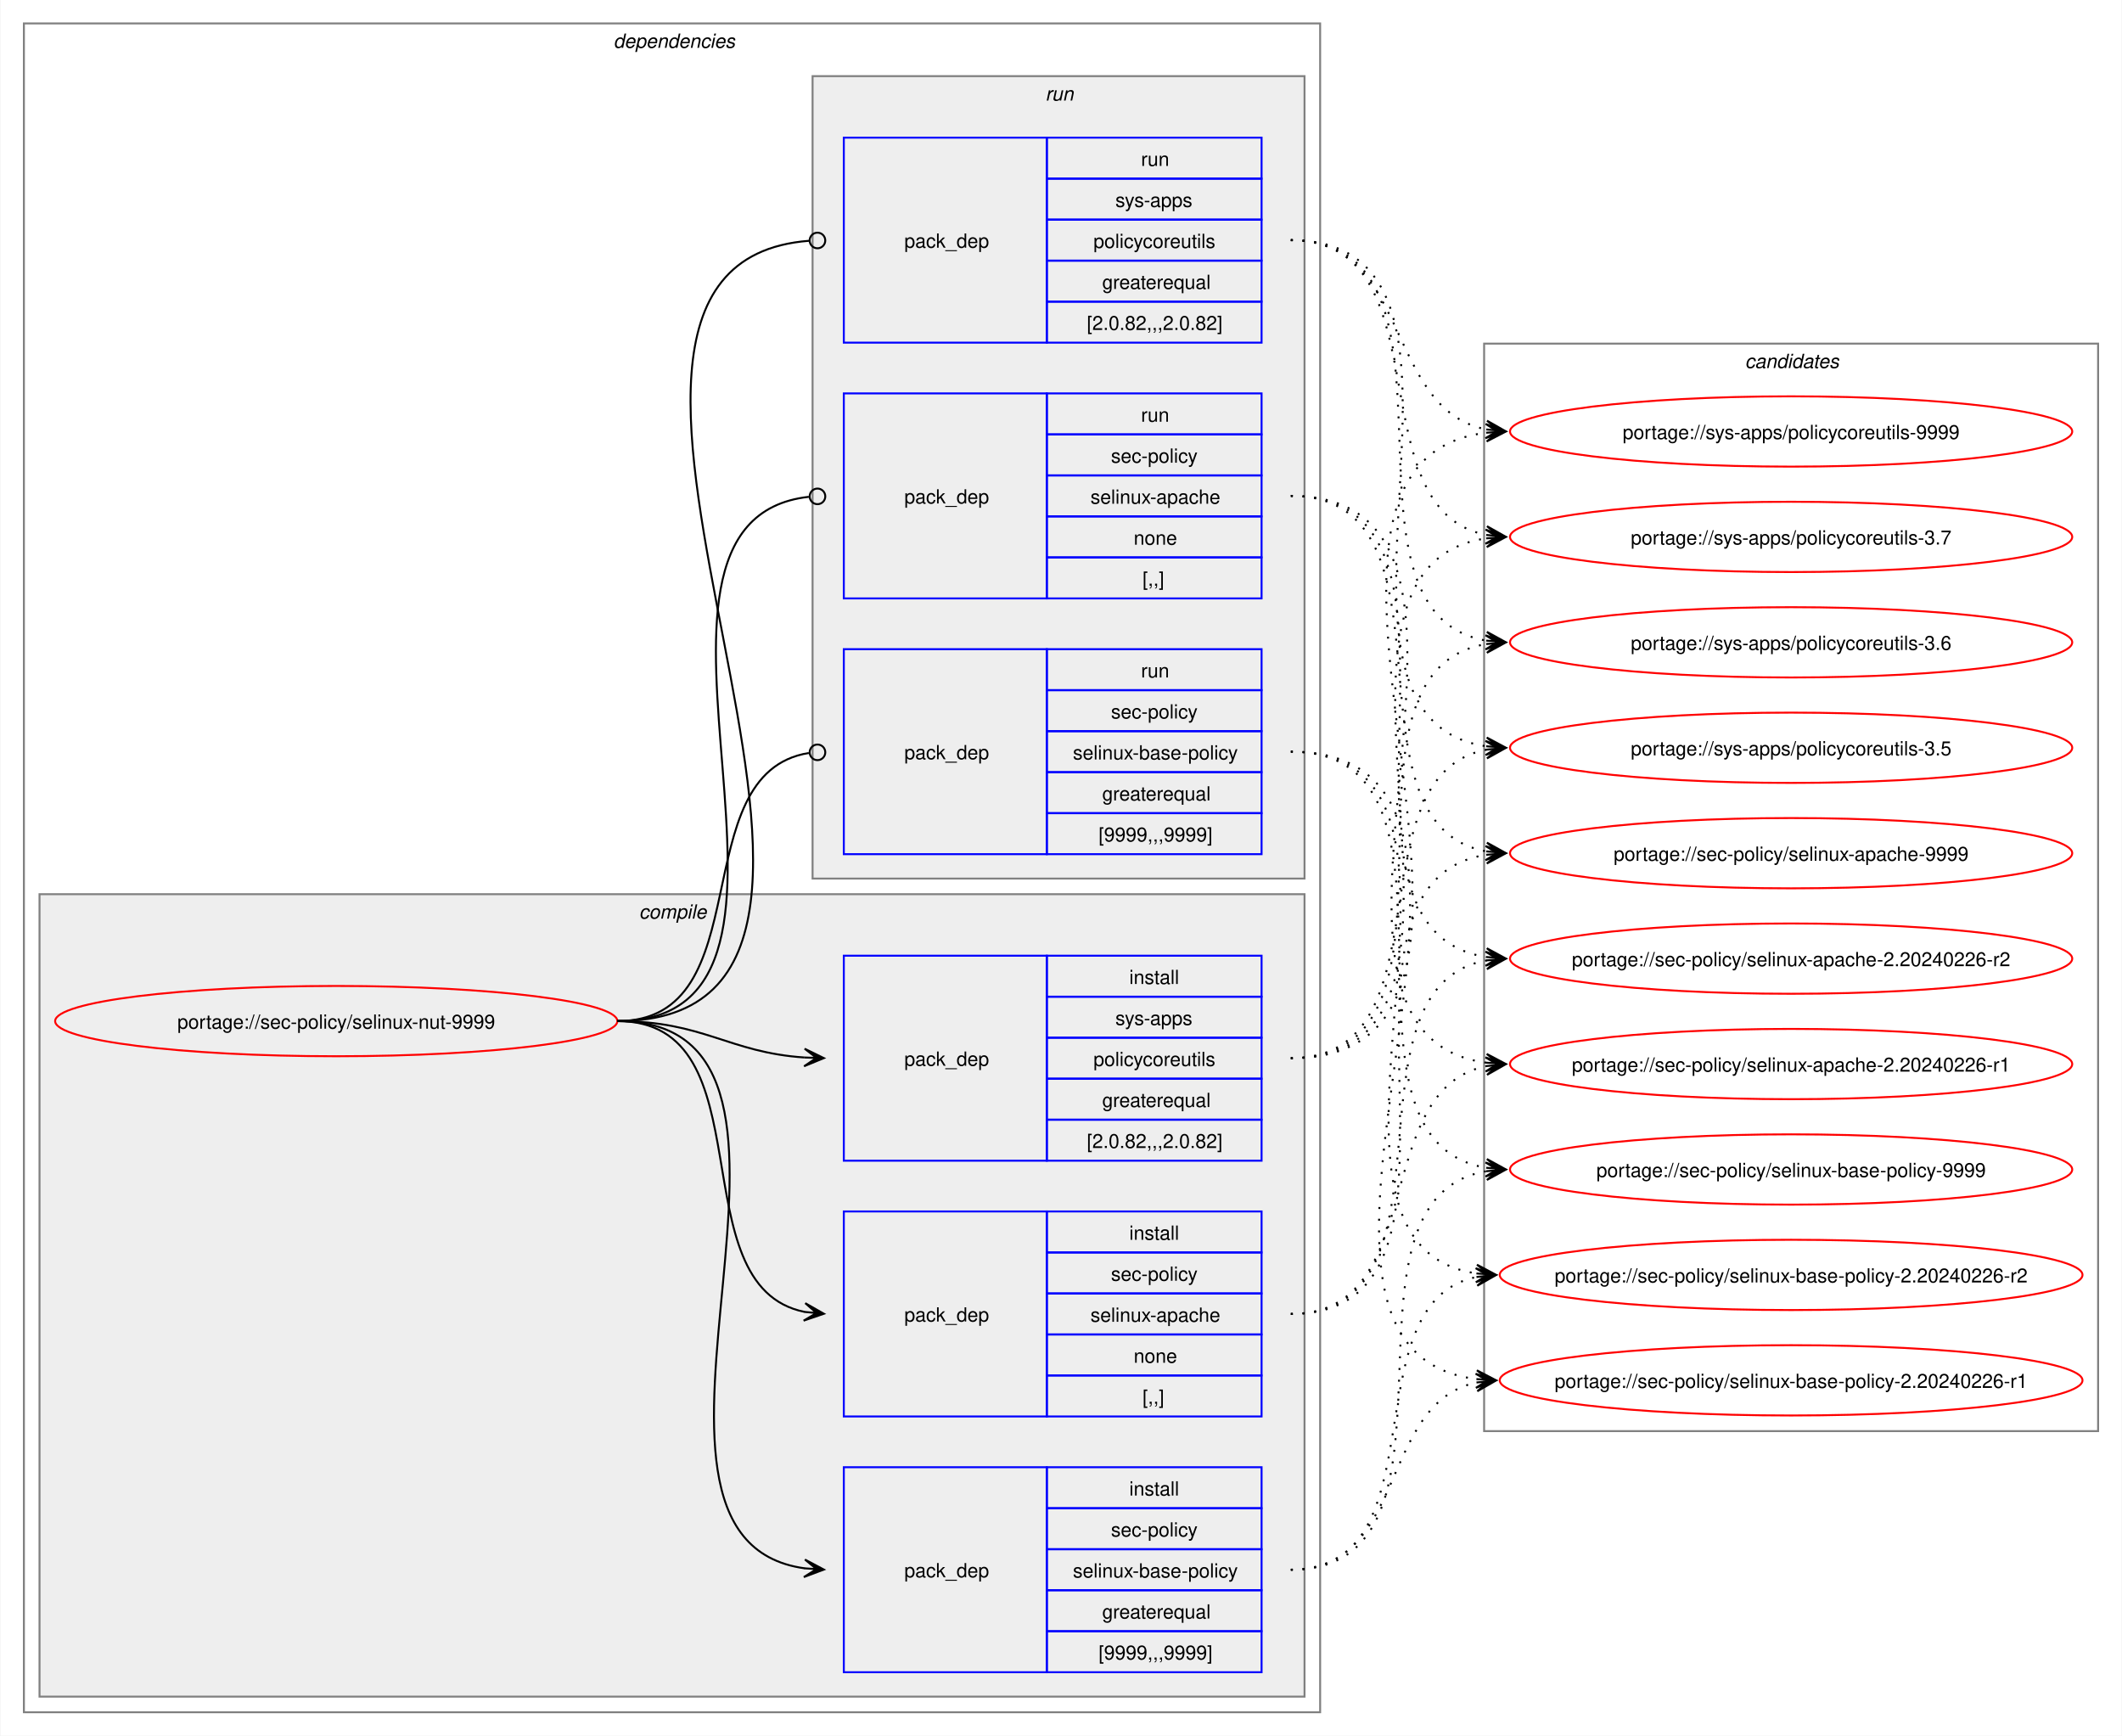
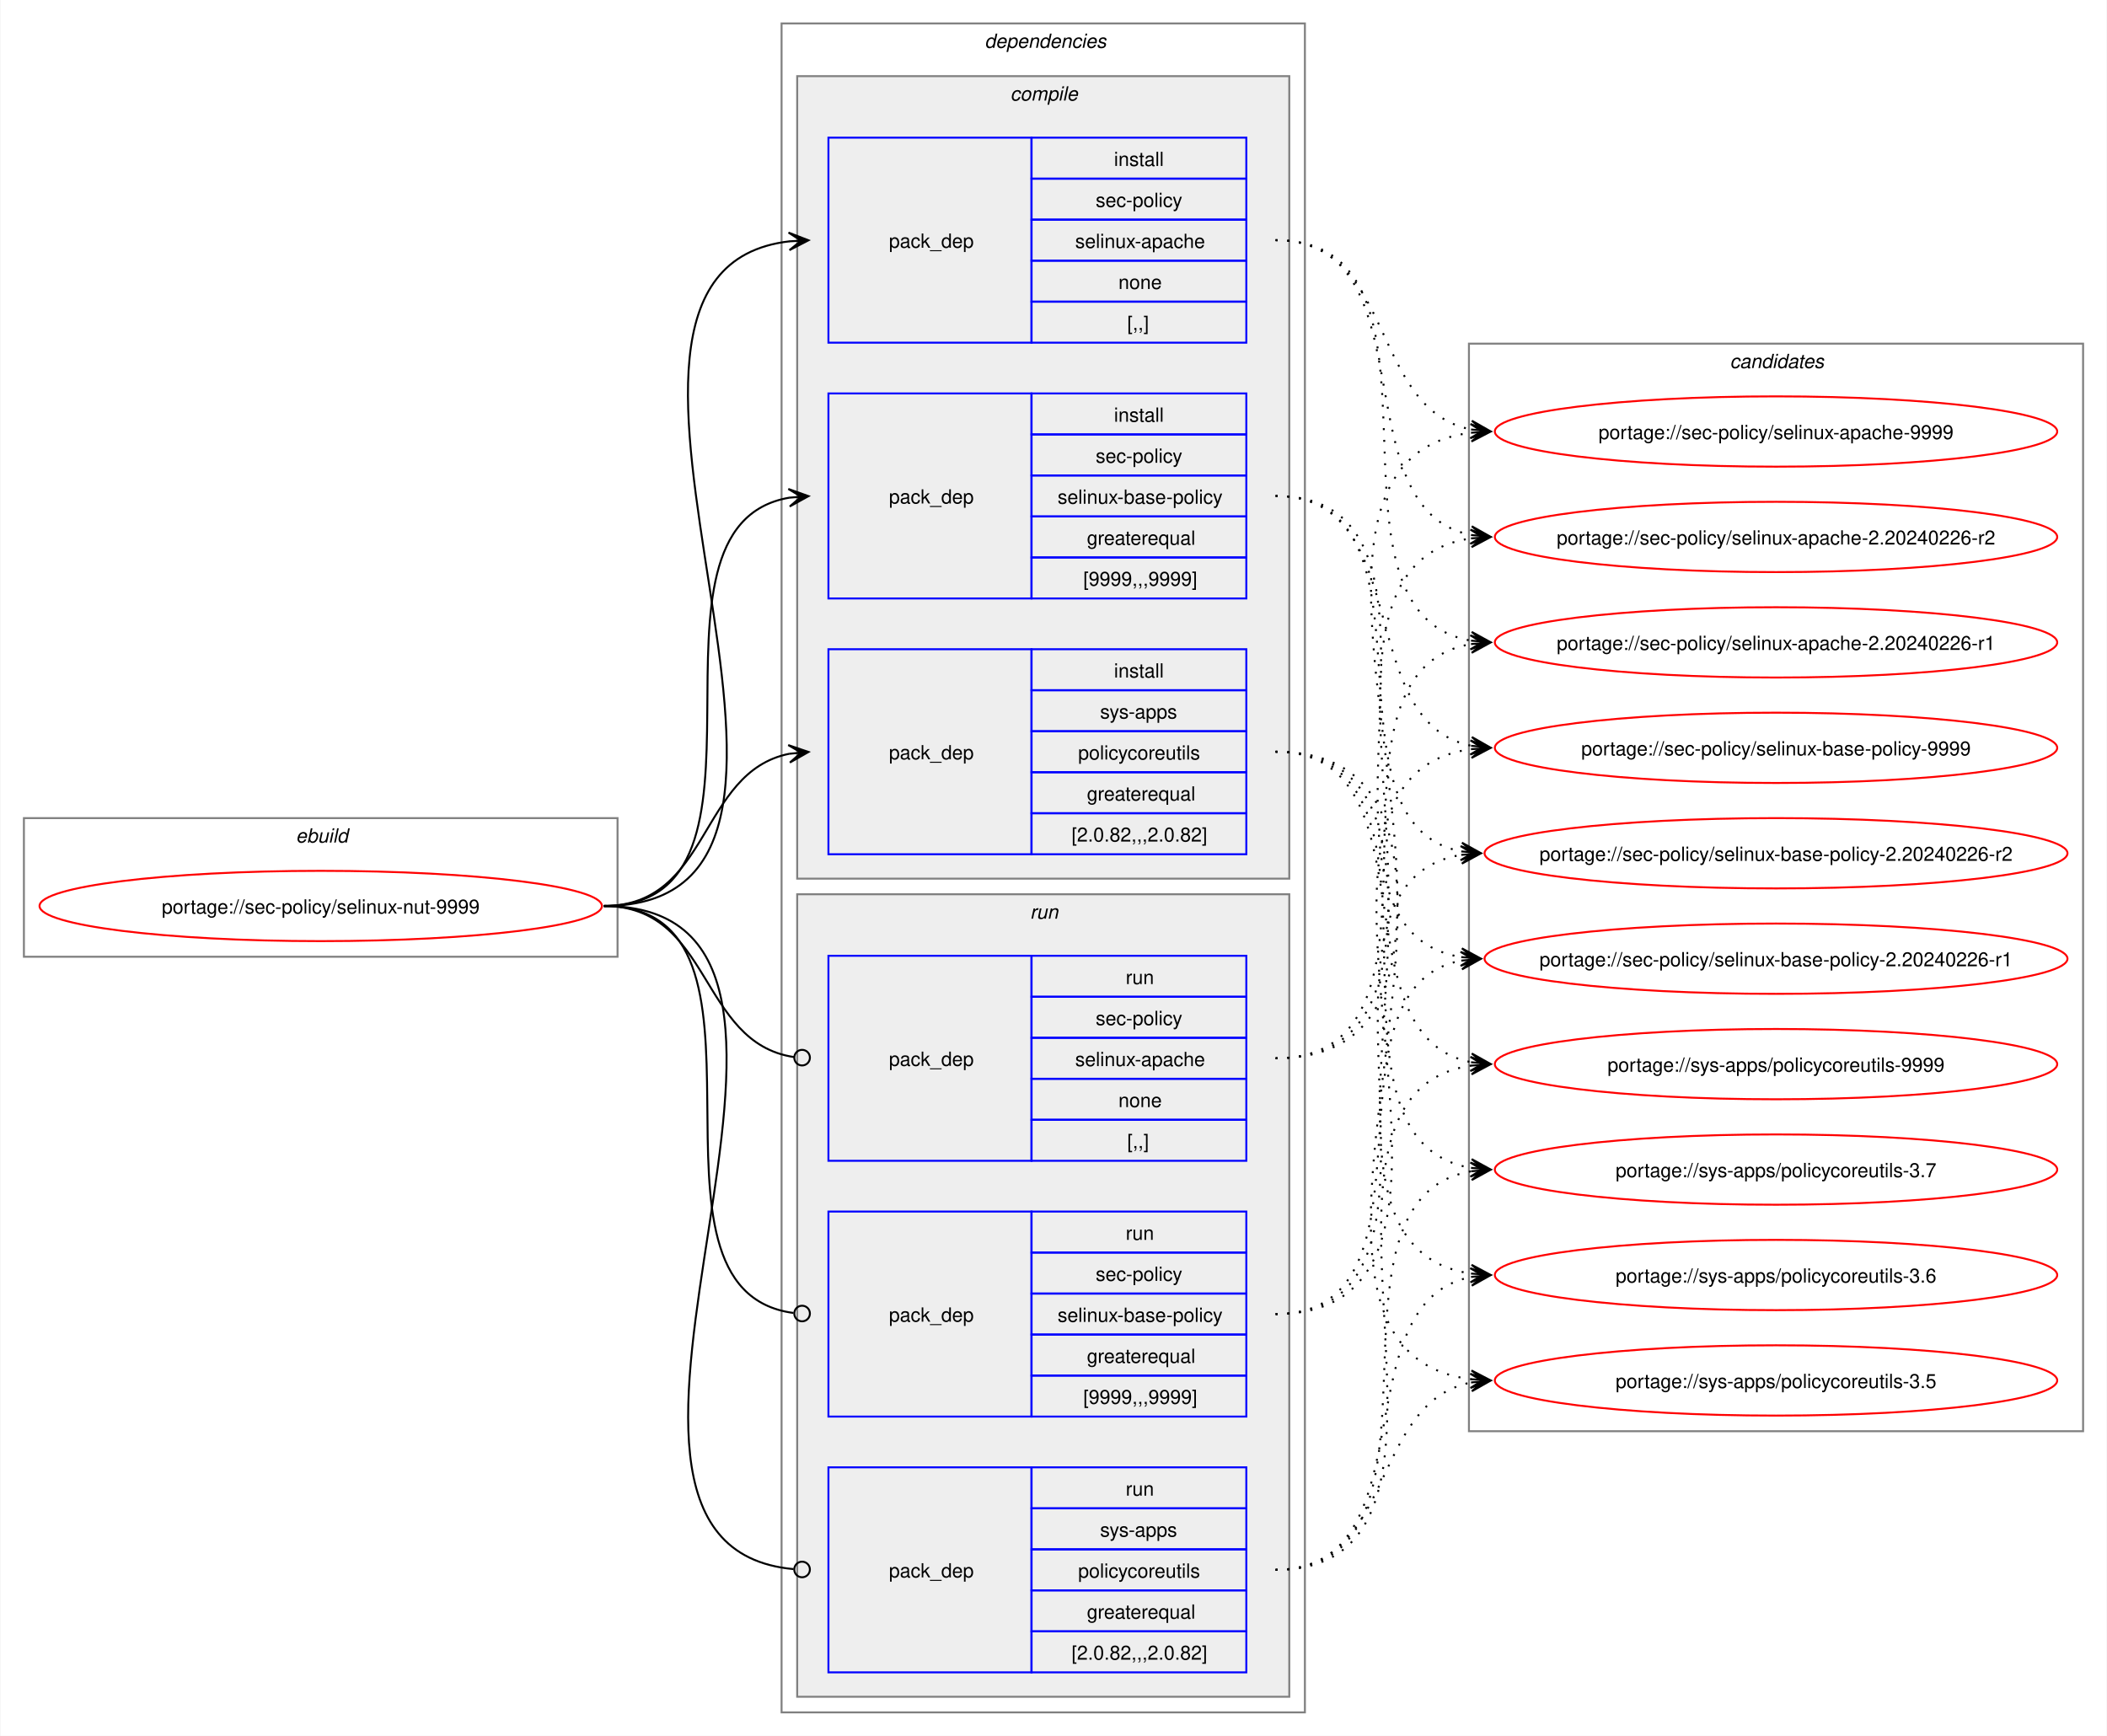
- <svg xmlns="http://www.w3.org/2000/svg" xmlns:xlink="http://www.w3.org/1999/xlink" width="1087pt" height="889pt" viewBox="0.00 0.00 1086.51 889.00">
+ <svg xmlns="http://www.w3.org/2000/svg" xmlns:xlink="http://www.w3.org/1999/xlink" width="1079pt" height="889pt" viewBox="0.00 0.00 1078.51 889.00">
  <g id="graph0" class="graph" transform="scale(1 1) rotate(0) translate(4 885)">
-     <polygon fill="white" stroke="none" points="-4,4 -4,-885 1082.51,-885 1082.51,4 -4,4" />
+     <polygon fill="white" stroke="none" points="-4,4 -4,-885 1074.51,-885 1074.51,4 -4,4" />
+     <g id="clust1" class="cluster">
+       <polygon fill="none" stroke="gray" points="8,-395 8,-466 312,-466 312,-395 8,-395" />
+       <text text-anchor="start" x="147.25" y="-453.5" font-family="Helvetica,sans-Serif" font-style="italic" font-size="10.00">ebuild</text>
+     </g>
    <g id="clust2" class="cluster">
-       <polygon fill="none" stroke="gray" points="8,-8 8,-873 672,-873 672,-8 8,-8" />
-       <text text-anchor="start" x="310" y="-860.5" font-family="Helvetica,sans-Serif" font-style="italic" font-size="10.00">dependencies</text>
+       <polygon fill="none" stroke="gray" points="396,-8 396,-873 664,-873 664,-8 396,-8" />
+       <text text-anchor="start" x="500" y="-860.5" font-family="Helvetica,sans-Serif" font-style="italic" font-size="10.00">dependencies</text>
    </g>
    <g id="clust3" class="cluster">
-       <polygon fill="#eeeeee" stroke="gray" points="16,-16 16,-427 664,-427 664,-16 16,-16" />
-       <text text-anchor="start" x="323.12" y="-414.5" font-family="Helvetica,sans-Serif" font-style="italic" font-size="10.00">compile</text>
+       <polygon fill="#eeeeee" stroke="gray" points="404,-435 404,-846 656,-846 656,-435 404,-435" />
+       <text text-anchor="start" x="513.12" y="-833.5" font-family="Helvetica,sans-Serif" font-style="italic" font-size="10.00">compile</text>
    </g>
    <g id="clust8" class="cluster">
-       <polygon fill="#eeeeee" stroke="gray" points="412,-435 412,-846 664,-846 664,-435 412,-435" />
-       <text text-anchor="start" x="531.25" y="-833.5" font-family="Helvetica,sans-Serif" font-style="italic" font-size="10.00">run</text>
+       <polygon fill="#eeeeee" stroke="gray" points="404,-16 404,-427 656,-427 656,-16 404,-16" />
+       <text text-anchor="start" x="523.25" y="-414.5" font-family="Helvetica,sans-Serif" font-style="italic" font-size="10.00">run</text>
    </g>
    <g id="clust12" class="cluster">
-       <polygon fill="none" stroke="gray" points="756,-152 756,-709 1070.51,-709 1070.51,-152 756,-152" />
-       <text text-anchor="start" x="889.63" y="-696.5" font-family="Helvetica,sans-Serif" font-style="italic" font-size="10.00">candidates</text>
+       <polygon fill="none" stroke="gray" points="748,-152 748,-709 1062.51,-709 1062.51,-152 748,-152" />
+       <text text-anchor="start" x="881.63" y="-696.5" font-family="Helvetica,sans-Serif" font-style="italic" font-size="10.00">candidates</text>
    </g>
    <g id="node1" class="node">
      <g id="a_node1">
        <a xlink:href="../sec-policy/selinux-nut-9999.svg" xlink:title="portage://sec-policy/selinux-nut-9999">
-           <ellipse fill="none" stroke="red" cx="168" cy="-362" rx="144" ry="18" />
-           <text text-anchor="middle" x="168" y="-358.12" font-family="Helvetica,sans-Serif" font-size="10.00">portage://sec-policy/selinux-nut-9999</text>
+           <ellipse fill="none" stroke="red" cx="160" cy="-421" rx="144" ry="18" />
+           <text text-anchor="middle" x="160" y="-417.12" font-family="Helvetica,sans-Serif" font-size="10.00">portage://sec-policy/selinux-nut-9999</text>
        </a>
      </g>
    </g>
    <g id="node2" class="node">
-       <polygon fill="none" stroke="blue" points="428,-159.5 428,-264.5 532,-264.5 532,-159.5 428,-159.5" />
-       <text text-anchor="start" x="459" y="-208.12" font-family="Helvetica,sans-Serif" font-size="10.00">pack_dep</text>
-       <polygon fill="none" stroke="blue" points="532,-243.5 532,-264.5 642,-264.5 642,-243.5 532,-243.5" />
-       <text text-anchor="start" x="574.25" y="-250" font-family="Helvetica,sans-Serif" font-size="10.00">install</text>
-       <polygon fill="none" stroke="blue" points="532,-222.5 532,-243.5 642,-243.5 642,-222.5 532,-222.5" />
-       <text text-anchor="start" x="564.87" y="-229" font-family="Helvetica,sans-Serif" font-size="10.00">sec-policy</text>
-       <polygon fill="none" stroke="blue" points="532,-201.5 532,-222.5 642,-222.5 642,-201.5 532,-201.5" />
-       <text text-anchor="start" x="554.37" y="-208" font-family="Helvetica,sans-Serif" font-size="10.00">selinux-apache</text>
-       <polygon fill="none" stroke="blue" points="532,-180.5 532,-201.5 642,-201.5 642,-180.5 532,-180.5" />
-       <text text-anchor="start" x="576.5" y="-187" font-family="Helvetica,sans-Serif" font-size="10.00">none</text>
-       <polygon fill="none" stroke="blue" points="532,-159.5 532,-180.5 642,-180.5 642,-159.5 532,-159.5" />
-       <text text-anchor="start" x="581" y="-166" font-family="Helvetica,sans-Serif" font-size="10.00">[,,]</text>
+       <polygon fill="none" stroke="blue" points="420,-709.5 420,-814.5 524,-814.5 524,-709.5 420,-709.5" />
+       <text text-anchor="start" x="451" y="-758.12" font-family="Helvetica,sans-Serif" font-size="10.00">pack_dep</text>
+       <polygon fill="none" stroke="blue" points="524,-793.5 524,-814.5 634,-814.5 634,-793.5 524,-793.5" />
+       <text text-anchor="start" x="566.25" y="-800" font-family="Helvetica,sans-Serif" font-size="10.00">install</text>
+       <polygon fill="none" stroke="blue" points="524,-772.5 524,-793.5 634,-793.5 634,-772.5 524,-772.5" />
+       <text text-anchor="start" x="556.87" y="-779" font-family="Helvetica,sans-Serif" font-size="10.00">sec-policy</text>
+       <polygon fill="none" stroke="blue" points="524,-751.5 524,-772.5 634,-772.5 634,-751.5 524,-751.5" />
+       <text text-anchor="start" x="546.37" y="-758" font-family="Helvetica,sans-Serif" font-size="10.00">selinux-apache</text>
+       <polygon fill="none" stroke="blue" points="524,-730.5 524,-751.5 634,-751.5 634,-730.5 524,-730.5" />
+       <text text-anchor="start" x="568.5" y="-737" font-family="Helvetica,sans-Serif" font-size="10.00">none</text>
+       <polygon fill="none" stroke="blue" points="524,-709.5 524,-730.5 634,-730.5 634,-709.5 524,-709.5" />
+       <text text-anchor="start" x="573" y="-716" font-family="Helvetica,sans-Serif" font-size="10.00">[,,]</text>
    </g>
    <g id="edge1" class="edge">
-       <path fill="none" stroke="black" d="M312,-362C389.89,-362 342.32,-226.29 407.96,-213.04" />
-       <polygon fill="black" stroke="black" points="417.79,-212.11 408.25,-217.53 414.02,-212.47 407.83,-213.05 407.83,-213.05 407.83,-213.05 414.02,-212.47 407.41,-208.57 417.79,-212.11" />
+       <path fill="none" stroke="black" d="M305,-421C459.83,-421 262.39,-745.55 400.03,-761.4" />
+       <polygon fill="black" stroke="black" points="409.78,-761.93 399.55,-765.88 406.01,-761.73 399.8,-761.39 399.8,-761.39 399.8,-761.39 406.01,-761.73 400.04,-756.89 409.78,-761.93" />
    </g>
    <g id="node3" class="node">
-       <polygon fill="none" stroke="blue" points="428,-28.5 428,-133.5 532,-133.5 532,-28.5 428,-28.5" />
-       <text text-anchor="start" x="459" y="-77.12" font-family="Helvetica,sans-Serif" font-size="10.00">pack_dep</text>
-       <polygon fill="none" stroke="blue" points="532,-112.5 532,-133.5 642,-133.5 642,-112.5 532,-112.5" />
-       <text text-anchor="start" x="574.25" y="-119" font-family="Helvetica,sans-Serif" font-size="10.00">install</text>
-       <polygon fill="none" stroke="blue" points="532,-91.5 532,-112.5 642,-112.5 642,-91.5 532,-91.5" />
-       <text text-anchor="start" x="564.87" y="-98" font-family="Helvetica,sans-Serif" font-size="10.00">sec-policy</text>
-       <polygon fill="none" stroke="blue" points="532,-70.5 532,-91.5 642,-91.5 642,-70.5 532,-70.5" />
-       <text text-anchor="start" x="545.37" y="-77" font-family="Helvetica,sans-Serif" font-size="10.00">selinux-base-policy</text>
-       <polygon fill="none" stroke="blue" points="532,-49.5 532,-70.5 642,-70.5 642,-49.5 532,-49.5" />
-       <text text-anchor="start" x="560.37" y="-56" font-family="Helvetica,sans-Serif" font-size="10.00">greaterequal</text>
-       <polygon fill="none" stroke="blue" points="532,-28.5 532,-49.5 642,-49.5 642,-28.5 532,-28.5" />
-       <text text-anchor="start" x="558.5" y="-35" font-family="Helvetica,sans-Serif" font-size="10.00">[9999,,,9999]</text>
+       <polygon fill="none" stroke="blue" points="420,-578.5 420,-683.5 524,-683.5 524,-578.5 420,-578.5" />
+       <text text-anchor="start" x="451" y="-627.12" font-family="Helvetica,sans-Serif" font-size="10.00">pack_dep</text>
+       <polygon fill="none" stroke="blue" points="524,-662.5 524,-683.5 634,-683.5 634,-662.5 524,-662.5" />
+       <text text-anchor="start" x="566.25" y="-669" font-family="Helvetica,sans-Serif" font-size="10.00">install</text>
+       <polygon fill="none" stroke="blue" points="524,-641.5 524,-662.5 634,-662.5 634,-641.5 524,-641.5" />
+       <text text-anchor="start" x="556.87" y="-648" font-family="Helvetica,sans-Serif" font-size="10.00">sec-policy</text>
+       <polygon fill="none" stroke="blue" points="524,-620.5 524,-641.5 634,-641.5 634,-620.5 524,-620.5" />
+       <text text-anchor="start" x="537.37" y="-627" font-family="Helvetica,sans-Serif" font-size="10.00">selinux-base-policy</text>
+       <polygon fill="none" stroke="blue" points="524,-599.5 524,-620.5 634,-620.5 634,-599.5 524,-599.5" />
+       <text text-anchor="start" x="552.37" y="-606" font-family="Helvetica,sans-Serif" font-size="10.00">greaterequal</text>
+       <polygon fill="none" stroke="blue" points="524,-578.5 524,-599.5 634,-599.5 634,-578.5 524,-578.5" />
+       <text text-anchor="start" x="550.5" y="-585" font-family="Helvetica,sans-Serif" font-size="10.00">[9999,,,9999]</text>
    </g>
    <g id="edge2" class="edge">
-       <path fill="none" stroke="black" d="M312,-362C441.72,-362 294.5,-97.22 408,-81.71" />
-       <polygon fill="black" stroke="black" points="417.78,-81.08 408.09,-86.21 414.01,-81.32 407.8,-81.72 407.8,-81.72 407.8,-81.72 414.01,-81.32 407.52,-77.23 417.78,-81.08" />
+       <path fill="none" stroke="black" d="M305,-421C405.57,-421 314,-615.31 399.94,-630.11" />
+       <polygon fill="black" stroke="black" points="409.79,-630.9 399.46,-634.59 406.02,-630.6 399.82,-630.1 399.82,-630.1 399.82,-630.1 406.02,-630.6 400.18,-625.61 409.79,-630.9" />
    </g>
    <g id="node4" class="node">
-       <polygon fill="none" stroke="blue" points="428,-290.5 428,-395.5 532,-395.5 532,-290.5 428,-290.5" />
-       <text text-anchor="start" x="459" y="-339.12" font-family="Helvetica,sans-Serif" font-size="10.00">pack_dep</text>
-       <polygon fill="none" stroke="blue" points="532,-374.5 532,-395.5 642,-395.5 642,-374.5 532,-374.5" />
-       <text text-anchor="start" x="574.25" y="-381" font-family="Helvetica,sans-Serif" font-size="10.00">install</text>
-       <polygon fill="none" stroke="blue" points="532,-353.5 532,-374.5 642,-374.5 642,-353.5 532,-353.5" />
-       <text text-anchor="start" x="567.12" y="-360" font-family="Helvetica,sans-Serif" font-size="10.00">sys-apps</text>
-       <polygon fill="none" stroke="blue" points="532,-332.5 532,-353.5 642,-353.5 642,-332.5 532,-332.5" />
-       <text text-anchor="start" x="555.87" y="-339" font-family="Helvetica,sans-Serif" font-size="10.00">policycoreutils</text>
-       <polygon fill="none" stroke="blue" points="532,-311.5 532,-332.5 642,-332.5 642,-311.5 532,-311.5" />
-       <text text-anchor="start" x="560.37" y="-318" font-family="Helvetica,sans-Serif" font-size="10.00">greaterequal</text>
-       <polygon fill="none" stroke="blue" points="532,-290.5 532,-311.5 642,-311.5 642,-290.5 532,-290.5" />
-       <text text-anchor="start" x="552.5" y="-297" font-family="Helvetica,sans-Serif" font-size="10.00">[2.0.82,,,2.0.82]</text>
+       <polygon fill="none" stroke="blue" points="420,-447.5 420,-552.5 524,-552.5 524,-447.5 420,-447.5" />
+       <text text-anchor="start" x="451" y="-496.12" font-family="Helvetica,sans-Serif" font-size="10.00">pack_dep</text>
+       <polygon fill="none" stroke="blue" points="524,-531.5 524,-552.5 634,-552.5 634,-531.5 524,-531.5" />
+       <text text-anchor="start" x="566.25" y="-538" font-family="Helvetica,sans-Serif" font-size="10.00">install</text>
+       <polygon fill="none" stroke="blue" points="524,-510.5 524,-531.5 634,-531.5 634,-510.5 524,-510.5" />
+       <text text-anchor="start" x="559.12" y="-517" font-family="Helvetica,sans-Serif" font-size="10.00">sys-apps</text>
+       <polygon fill="none" stroke="blue" points="524,-489.5 524,-510.5 634,-510.5 634,-489.5 524,-489.5" />
+       <text text-anchor="start" x="547.87" y="-496" font-family="Helvetica,sans-Serif" font-size="10.00">policycoreutils</text>
+       <polygon fill="none" stroke="blue" points="524,-468.5 524,-489.5 634,-489.5 634,-468.5 524,-468.5" />
+       <text text-anchor="start" x="552.37" y="-475" font-family="Helvetica,sans-Serif" font-size="10.00">greaterequal</text>
+       <polygon fill="none" stroke="blue" points="524,-447.5 524,-468.5 634,-468.5 634,-447.5 524,-447.5" />
+       <text text-anchor="start" x="544.5" y="-454" font-family="Helvetica,sans-Serif" font-size="10.00">[2.0.82,,,2.0.82]</text>
    </g>
    <g id="edge3" class="edge">
-       <path fill="none" stroke="black" d="M312,-362C356.34,-362 368.74,-345.99 407.84,-343.36" />
-       <polygon fill="black" stroke="black" points="417.78,-343.04 407.93,-347.86 414,-343.16 407.79,-343.36 407.79,-343.36 407.79,-343.36 414,-343.16 407.64,-338.87 417.78,-343.04" />
+       <path fill="none" stroke="black" d="M305,-421C359.74,-421 353.49,-489.57 399.89,-498.94" />
+       <polygon fill="black" stroke="black" points="409.79,-499.88 399.41,-503.42 406.02,-499.53 399.83,-498.94 399.83,-498.94 399.83,-498.94 406.02,-499.53 400.26,-494.46 409.79,-499.88" />
    </g>
    <g id="node5" class="node">
-       <polygon fill="none" stroke="blue" points="428,-578.5 428,-683.5 532,-683.5 532,-578.5 428,-578.5" />
-       <text text-anchor="start" x="459" y="-627.12" font-family="Helvetica,sans-Serif" font-size="10.00">pack_dep</text>
-       <polygon fill="none" stroke="blue" points="532,-662.5 532,-683.5 642,-683.5 642,-662.5 532,-662.5" />
-       <text text-anchor="start" x="580.25" y="-669" font-family="Helvetica,sans-Serif" font-size="10.00">run</text>
-       <polygon fill="none" stroke="blue" points="532,-641.5 532,-662.5 642,-662.5 642,-641.5 532,-641.5" />
-       <text text-anchor="start" x="564.87" y="-648" font-family="Helvetica,sans-Serif" font-size="10.00">sec-policy</text>
-       <polygon fill="none" stroke="blue" points="532,-620.5 532,-641.5 642,-641.5 642,-620.5 532,-620.5" />
-       <text text-anchor="start" x="554.37" y="-627" font-family="Helvetica,sans-Serif" font-size="10.00">selinux-apache</text>
-       <polygon fill="none" stroke="blue" points="532,-599.5 532,-620.5 642,-620.5 642,-599.5 532,-599.5" />
-       <text text-anchor="start" x="576.5" y="-606" font-family="Helvetica,sans-Serif" font-size="10.00">none</text>
-       <polygon fill="none" stroke="blue" points="532,-578.5 532,-599.5 642,-599.5 642,-578.5 532,-578.5" />
-       <text text-anchor="start" x="581" y="-585" font-family="Helvetica,sans-Serif" font-size="10.00">[,,]</text>
+       <polygon fill="none" stroke="blue" points="420,-290.5 420,-395.5 524,-395.5 524,-290.5 420,-290.5" />
+       <text text-anchor="start" x="451" y="-339.12" font-family="Helvetica,sans-Serif" font-size="10.00">pack_dep</text>
+       <polygon fill="none" stroke="blue" points="524,-374.5 524,-395.5 634,-395.5 634,-374.5 524,-374.5" />
+       <text text-anchor="start" x="572.25" y="-381" font-family="Helvetica,sans-Serif" font-size="10.00">run</text>
+       <polygon fill="none" stroke="blue" points="524,-353.5 524,-374.5 634,-374.5 634,-353.5 524,-353.5" />
+       <text text-anchor="start" x="556.87" y="-360" font-family="Helvetica,sans-Serif" font-size="10.00">sec-policy</text>
+       <polygon fill="none" stroke="blue" points="524,-332.5 524,-353.5 634,-353.5 634,-332.5 524,-332.5" />
+       <text text-anchor="start" x="546.37" y="-339" font-family="Helvetica,sans-Serif" font-size="10.00">selinux-apache</text>
+       <polygon fill="none" stroke="blue" points="524,-311.5 524,-332.5 634,-332.5 634,-311.5 524,-311.5" />
+       <text text-anchor="start" x="568.5" y="-318" font-family="Helvetica,sans-Serif" font-size="10.00">none</text>
+       <polygon fill="none" stroke="blue" points="524,-290.5 524,-311.5 634,-311.5 634,-290.5 524,-290.5" />
+       <text text-anchor="start" x="573" y="-297" font-family="Helvetica,sans-Serif" font-size="10.00">[,,]</text>
    </g>
    <g id="edge4" class="edge">
-       <path fill="none" stroke="black" d="M312,-362C437.53,-362 297.51,-618.03 410.07,-630.53" />
-       <ellipse fill="none" stroke="black" cx="414.51" cy="-630.76" rx="4" ry="4" />
+       <path fill="none" stroke="black" d="M305,-421C360.41,-421 353.47,-351.01 402.31,-343.63" />
+       <ellipse fill="none" stroke="black" cx="406.51" cy="-343.32" rx="4" ry="4" />
    </g>
    <g id="node6" class="node">
-       <polygon fill="none" stroke="blue" points="428,-447.5 428,-552.5 532,-552.5 532,-447.5 428,-447.5" />
-       <text text-anchor="start" x="459" y="-496.12" font-family="Helvetica,sans-Serif" font-size="10.00">pack_dep</text>
-       <polygon fill="none" stroke="blue" points="532,-531.5 532,-552.5 642,-552.5 642,-531.5 532,-531.5" />
-       <text text-anchor="start" x="580.25" y="-538" font-family="Helvetica,sans-Serif" font-size="10.00">run</text>
-       <polygon fill="none" stroke="blue" points="532,-510.5 532,-531.5 642,-531.5 642,-510.5 532,-510.5" />
-       <text text-anchor="start" x="564.87" y="-517" font-family="Helvetica,sans-Serif" font-size="10.00">sec-policy</text>
-       <polygon fill="none" stroke="blue" points="532,-489.5 532,-510.5 642,-510.5 642,-489.5 532,-489.5" />
-       <text text-anchor="start" x="545.37" y="-496" font-family="Helvetica,sans-Serif" font-size="10.00">selinux-base-policy</text>
-       <polygon fill="none" stroke="blue" points="532,-468.5 532,-489.5 642,-489.5 642,-468.5 532,-468.5" />
-       <text text-anchor="start" x="560.37" y="-475" font-family="Helvetica,sans-Serif" font-size="10.00">greaterequal</text>
-       <polygon fill="none" stroke="blue" points="532,-447.5 532,-468.5 642,-468.5 642,-447.5 532,-447.5" />
-       <text text-anchor="start" x="558.5" y="-454" font-family="Helvetica,sans-Serif" font-size="10.00">[9999,,,9999]</text>
+       <polygon fill="none" stroke="blue" points="420,-159.5 420,-264.5 524,-264.5 524,-159.5 420,-159.5" />
+       <text text-anchor="start" x="451" y="-208.12" font-family="Helvetica,sans-Serif" font-size="10.00">pack_dep</text>
+       <polygon fill="none" stroke="blue" points="524,-243.5 524,-264.5 634,-264.5 634,-243.5 524,-243.5" />
+       <text text-anchor="start" x="572.25" y="-250" font-family="Helvetica,sans-Serif" font-size="10.00">run</text>
+       <polygon fill="none" stroke="blue" points="524,-222.5 524,-243.5 634,-243.5 634,-222.5 524,-222.5" />
+       <text text-anchor="start" x="556.87" y="-229" font-family="Helvetica,sans-Serif" font-size="10.00">sec-policy</text>
+       <polygon fill="none" stroke="blue" points="524,-201.5 524,-222.5 634,-222.5 634,-201.5 524,-201.5" />
+       <text text-anchor="start" x="537.37" y="-208" font-family="Helvetica,sans-Serif" font-size="10.00">selinux-base-policy</text>
+       <polygon fill="none" stroke="blue" points="524,-180.5 524,-201.5 634,-201.5 634,-180.5 524,-180.5" />
+       <text text-anchor="start" x="552.37" y="-187" font-family="Helvetica,sans-Serif" font-size="10.00">greaterequal</text>
+       <polygon fill="none" stroke="blue" points="524,-159.5 524,-180.5 634,-180.5 634,-159.5 524,-159.5" />
+       <text text-anchor="start" x="550.5" y="-166" font-family="Helvetica,sans-Serif" font-size="10.00">[9999,,,9999]</text>
    </g>
    <g id="edge5" class="edge">
-       <path fill="none" stroke="black" d="M312,-362C386.43,-362 345.13,-488.91 410.07,-499.32" />
-       <ellipse fill="none" stroke="black" cx="414.51" cy="-499.66" rx="4" ry="4" />
+       <path fill="none" stroke="black" d="M305,-421C406,-421 312.85,-224.46 402.1,-212.56" />
+       <ellipse fill="none" stroke="black" cx="406.51" cy="-212.28" rx="4" ry="4" />
    </g>
    <g id="node7" class="node">
-       <polygon fill="none" stroke="blue" points="428,-709.5 428,-814.5 532,-814.5 532,-709.5 428,-709.5" />
-       <text text-anchor="start" x="459" y="-758.12" font-family="Helvetica,sans-Serif" font-size="10.00">pack_dep</text>
-       <polygon fill="none" stroke="blue" points="532,-793.5 532,-814.5 642,-814.5 642,-793.5 532,-793.5" />
-       <text text-anchor="start" x="580.25" y="-800" font-family="Helvetica,sans-Serif" font-size="10.00">run</text>
-       <polygon fill="none" stroke="blue" points="532,-772.5 532,-793.5 642,-793.5 642,-772.5 532,-772.5" />
-       <text text-anchor="start" x="567.12" y="-779" font-family="Helvetica,sans-Serif" font-size="10.00">sys-apps</text>
-       <polygon fill="none" stroke="blue" points="532,-751.5 532,-772.5 642,-772.5 642,-751.5 532,-751.5" />
-       <text text-anchor="start" x="555.87" y="-758" font-family="Helvetica,sans-Serif" font-size="10.00">policycoreutils</text>
-       <polygon fill="none" stroke="blue" points="532,-730.5 532,-751.5 642,-751.5 642,-730.5 532,-730.5" />
-       <text text-anchor="start" x="560.37" y="-737" font-family="Helvetica,sans-Serif" font-size="10.00">greaterequal</text>
-       <polygon fill="none" stroke="blue" points="532,-709.5 532,-730.5 642,-730.5 642,-709.5 532,-709.5" />
-       <text text-anchor="start" x="552.5" y="-716" font-family="Helvetica,sans-Serif" font-size="10.00">[2.0.82,,,2.0.82]</text>
+       <polygon fill="none" stroke="blue" points="420,-28.5 420,-133.5 524,-133.5 524,-28.5 420,-28.5" />
+       <text text-anchor="start" x="451" y="-77.12" font-family="Helvetica,sans-Serif" font-size="10.00">pack_dep</text>
+       <polygon fill="none" stroke="blue" points="524,-112.5 524,-133.5 634,-133.5 634,-112.5 524,-112.5" />
+       <text text-anchor="start" x="572.25" y="-119" font-family="Helvetica,sans-Serif" font-size="10.00">run</text>
+       <polygon fill="none" stroke="blue" points="524,-91.5 524,-112.5 634,-112.5 634,-91.5 524,-91.5" />
+       <text text-anchor="start" x="559.12" y="-98" font-family="Helvetica,sans-Serif" font-size="10.00">sys-apps</text>
+       <polygon fill="none" stroke="blue" points="524,-70.5 524,-91.5 634,-91.5 634,-70.5 524,-70.5" />
+       <text text-anchor="start" x="547.87" y="-77" font-family="Helvetica,sans-Serif" font-size="10.00">policycoreutils</text>
+       <polygon fill="none" stroke="blue" points="524,-49.5 524,-70.5 634,-70.5 634,-49.5 524,-49.5" />
+       <text text-anchor="start" x="552.37" y="-56" font-family="Helvetica,sans-Serif" font-size="10.00">greaterequal</text>
+       <polygon fill="none" stroke="blue" points="524,-28.5 524,-49.5 634,-49.5 634,-28.5 524,-28.5" />
+       <text text-anchor="start" x="544.5" y="-35" font-family="Helvetica,sans-Serif" font-size="10.00">[2.0.82,,,2.0.82]</text>
    </g>
    <g id="edge6" class="edge">
-       <path fill="none" stroke="black" d="M312,-362C492.97,-362 243.52,-748.83 410.2,-761.67" />
-       <ellipse fill="none" stroke="black" cx="414.5" cy="-761.83" rx="4" ry="4" />
+       <path fill="none" stroke="black" d="M305,-421C460.19,-421 260.8,-94.15 402.14,-81.38" />
+       <ellipse fill="none" stroke="black" cx="406.5" cy="-81.19" rx="4" ry="4" />
    </g>
    <g id="node8" class="node">
      <g id="a_node8">
        <a xlink:href="../sec-policy/selinux-apache-9999.svg" xlink:title="portage://sec-policy/selinux-apache-9999">
-           <ellipse fill="none" stroke="red" cx="913.26" cy="-448" rx="144" ry="18" />
-           <text text-anchor="middle" x="913.26" y="-444.12" font-family="Helvetica,sans-Serif" font-size="10.00">portage://sec-policy/selinux-apache-9999</text>
+           <ellipse fill="none" stroke="red" cx="905.26" cy="-664" rx="144" ry="18" />
+           <text text-anchor="middle" x="905.26" y="-660.12" font-family="Helvetica,sans-Serif" font-size="10.00">portage://sec-policy/selinux-apache-9999</text>
        </a>
      </g>
    </g>
    <g id="edge7" class="edge">
-       <path fill="none" stroke="black" stroke-dasharray="1,5" d="M657,-212C769,-212 660.27,-432.14 757.18,-447.19" />
-       <polygon fill="black" stroke="black" points="767.04,-447.91 756.74,-451.67 763.27,-447.64 757.07,-447.18 757.07,-447.18 757.07,-447.18 763.27,-447.64 757.39,-442.7 767.04,-447.91" />
+       <path fill="none" stroke="black" stroke-dasharray="1,5" d="M649,-762C710.9,-762 696.53,-675.51 749.2,-665.03" />
+       <polygon fill="black" stroke="black" points="759.04,-664.11 749.5,-669.53 755.28,-664.47 749.09,-665.04 749.09,-665.04 749.09,-665.04 755.28,-664.47 748.67,-660.56 759.04,-664.11" />
    </g>
    <g id="node9" class="node">
      <g id="a_node9">
        <a xlink:href="../sec-policy/selinux-apache-2.20240226-r2.svg" xlink:title="portage://sec-policy/selinux-apache-2.20240226-r2">
-           <ellipse fill="none" stroke="red" cx="913.26" cy="-394" rx="144" ry="18" />
-           <text text-anchor="middle" x="913.26" y="-390.12" font-family="Helvetica,sans-Serif" font-size="10.00">portage://sec-policy/selinux-apache-2.20240226-r2</text>
+           <ellipse fill="none" stroke="red" cx="905.26" cy="-610" rx="144" ry="18" />
+           <text text-anchor="middle" x="905.26" y="-606.12" font-family="Helvetica,sans-Serif" font-size="10.00">portage://sec-policy/selinux-apache-2.20240226-r2</text>
        </a>
      </g>
    </g>
    <g id="edge8" class="edge">
-       <path fill="none" stroke="black" stroke-dasharray="1,5" d="M657,-212C747.92,-212 679.59,-379.38 757.44,-393.11" />
-       <polygon fill="black" stroke="black" points="767.04,-393.9 756.7,-397.56 763.27,-393.59 757.08,-393.08 757.08,-393.08 757.08,-393.08 763.27,-393.59 757.45,-388.59 767.04,-393.9" />
+       <path fill="none" stroke="black" stroke-dasharray="1,5" d="M649,-762C728.79,-762 681.5,-623.92 749.38,-610.97" />
+       <polygon fill="black" stroke="black" points="759.04,-610.11 749.48,-615.48 755.28,-610.44 749.08,-611 749.08,-611 749.08,-611 755.28,-610.44 748.68,-606.51 759.04,-610.11" />
    </g>
    <g id="node10" class="node">
      <g id="a_node10">
        <a xlink:href="../sec-policy/selinux-apache-2.20240226-r1.svg" xlink:title="portage://sec-policy/selinux-apache-2.20240226-r1">
-           <ellipse fill="none" stroke="red" cx="913.26" cy="-340" rx="144" ry="18" />
-           <text text-anchor="middle" x="913.26" y="-336.12" font-family="Helvetica,sans-Serif" font-size="10.00">portage://sec-policy/selinux-apache-2.20240226-r1</text>
+           <ellipse fill="none" stroke="red" cx="905.26" cy="-556" rx="144" ry="18" />
+           <text text-anchor="middle" x="905.26" y="-552.12" font-family="Helvetica,sans-Serif" font-size="10.00">portage://sec-policy/selinux-apache-2.20240226-r1</text>
        </a>
      </g>
    </g>
    <g id="edge9" class="edge">
-       <path fill="none" stroke="black" stroke-dasharray="1,5" d="M657,-212C728.4,-212 696.73,-326.86 757.26,-338.97" />
-       <polygon fill="black" stroke="black" points="767.04,-339.89 756.67,-343.43 763.28,-339.53 757.09,-338.95 757.09,-338.95 757.09,-338.95 763.28,-339.53 757.51,-334.47 767.04,-339.89" />
+       <path fill="none" stroke="black" stroke-dasharray="1,5" d="M649,-762C749.09,-762 663.29,-571.39 749.22,-556.87" />
+       <polygon fill="black" stroke="black" points="759.04,-556.1 749.43,-561.37 755.27,-556.39 749.07,-556.89 749.07,-556.89 749.07,-556.89 755.27,-556.39 748.72,-552.4 759.04,-556.1" />
    </g>
    <g id="node11" class="node">
      <g id="a_node11">
        <a xlink:href="../sec-policy/selinux-base-policy-9999.svg" xlink:title="portage://sec-policy/selinux-base-policy-9999">
-           <ellipse fill="none" stroke="red" cx="913.26" cy="-286" rx="144" ry="18" />
-           <text text-anchor="middle" x="913.26" y="-282.12" font-family="Helvetica,sans-Serif" font-size="10.00">portage://sec-policy/selinux-base-policy-9999</text>
+           <ellipse fill="none" stroke="red" cx="905.26" cy="-502" rx="144" ry="18" />
+           <text text-anchor="middle" x="905.26" y="-498.12" font-family="Helvetica,sans-Serif" font-size="10.00">portage://sec-policy/selinux-base-policy-9999</text>
        </a>
      </g>
    </g>
    <g id="edge10" class="edge">
-       <path fill="none" stroke="black" stroke-dasharray="1,5" d="M657,-81C756.72,-81 671.62,-270.68 757.26,-285.13" />
-       <polygon fill="black" stroke="black" points="767.04,-285.9 756.72,-289.6 763.27,-285.61 757.07,-285.12 757.07,-285.12 757.07,-285.12 763.27,-285.61 757.43,-280.63 767.04,-285.9" />
+       <path fill="none" stroke="black" stroke-dasharray="1,5" d="M649,-631C720.72,-631 688.46,-515.25 749.21,-503.04" />
+       <polygon fill="black" stroke="black" points="759.04,-502.11 749.51,-507.53 755.28,-502.47 749.09,-503.05 749.09,-503.05 749.09,-503.05 755.28,-502.47 748.67,-498.57 759.04,-502.11" />
    </g>
    <g id="node12" class="node">
      <g id="a_node12">
        <a xlink:href="../sec-policy/selinux-base-policy-2.20240226-r2.svg" xlink:title="portage://sec-policy/selinux-base-policy-2.20240226-r2">
-           <ellipse fill="none" stroke="red" cx="913.26" cy="-232" rx="149.26" ry="18" />
-           <text text-anchor="middle" x="913.26" y="-228.12" font-family="Helvetica,sans-Serif" font-size="10.00">portage://sec-policy/selinux-base-policy-2.20240226-r2</text>
+           <ellipse fill="none" stroke="red" cx="905.26" cy="-448" rx="149.26" ry="18" />
+           <text text-anchor="middle" x="905.26" y="-444.12" font-family="Helvetica,sans-Serif" font-size="10.00">portage://sec-policy/selinux-base-policy-2.20240226-r2</text>
        </a>
      </g>
    </g>
    <g id="edge11" class="edge">
-       <path fill="none" stroke="black" stroke-dasharray="1,5" d="M657,-81C735.05,-81 686.51,-217.61 752.2,-230.96" />
-       <polygon fill="black" stroke="black" points="762.04,-231.89 751.66,-235.42 758.28,-231.53 752.09,-230.94 752.09,-230.94 752.09,-230.94 758.28,-231.53 752.51,-226.46 762.04,-231.89" />
+       <path fill="none" stroke="black" stroke-dasharray="1,5" d="M649,-631C739.19,-631 667.62,-462.7 744.55,-448.9" />
+       <polygon fill="black" stroke="black" points="754.04,-448.1 744.45,-453.42 750.27,-448.42 744.08,-448.94 744.08,-448.94 744.08,-448.94 750.27,-448.42 743.7,-444.45 754.04,-448.1" />
    </g>
    <g id="node13" class="node">
      <g id="a_node13">
        <a xlink:href="../sec-policy/selinux-base-policy-2.20240226-r1.svg" xlink:title="portage://sec-policy/selinux-base-policy-2.20240226-r1">
-           <ellipse fill="none" stroke="red" cx="913.26" cy="-178" rx="149.26" ry="18" />
-           <text text-anchor="middle" x="913.26" y="-174.12" font-family="Helvetica,sans-Serif" font-size="10.00">portage://sec-policy/selinux-base-policy-2.20240226-r1</text>
+           <ellipse fill="none" stroke="red" cx="905.26" cy="-394" rx="149.26" ry="18" />
+           <text text-anchor="middle" x="905.26" y="-390.12" font-family="Helvetica,sans-Serif" font-size="10.00">portage://sec-policy/selinux-base-policy-2.20240226-r1</text>
        </a>
      </g>
    </g>
    <g id="edge12" class="edge">
-       <path fill="none" stroke="black" stroke-dasharray="1,5" d="M657,-81C716.95,-81 701.68,-166.25 752.23,-176.91" />
-       <polygon fill="black" stroke="black" points="762.04,-177.88 751.65,-181.38 758.28,-177.51 752.09,-176.9 752.09,-176.9 752.09,-176.9 758.28,-177.51 752.53,-172.42 762.04,-177.88" />
+       <path fill="none" stroke="black" stroke-dasharray="1,5" d="M649,-631C760.49,-631 648.06,-409.92 744.24,-394.81" />
+       <polygon fill="black" stroke="black" points="754.04,-394.09 744.4,-399.31 750.27,-394.37 744.07,-394.82 744.07,-394.82 744.07,-394.82 750.27,-394.37 743.74,-390.34 754.04,-394.09" />
    </g>
    <g id="node14" class="node">
      <g id="a_node14">
        <a xlink:href="../sys-apps/policycoreutils-9999.svg" xlink:title="portage://sys-apps/policycoreutils-9999">
-           <ellipse fill="none" stroke="red" cx="913.26" cy="-664" rx="144" ry="18" />
-           <text text-anchor="middle" x="913.26" y="-660.12" font-family="Helvetica,sans-Serif" font-size="10.00">portage://sys-apps/policycoreutils-9999</text>
+           <ellipse fill="none" stroke="red" cx="905.26" cy="-340" rx="144" ry="18" />
+           <text text-anchor="middle" x="905.26" y="-336.12" font-family="Helvetica,sans-Serif" font-size="10.00">portage://sys-apps/policycoreutils-9999</text>
        </a>
      </g>
    </g>
    <g id="edge13" class="edge">
-       <path fill="none" stroke="black" stroke-dasharray="1,5" d="M657,-343C804.16,-343 626.73,-647.91 757.4,-663.39" />
-       <polygon fill="black" stroke="black" points="767.04,-663.93 756.8,-667.86 763.26,-663.72 757.05,-663.37 757.05,-663.37 757.05,-663.37 763.26,-663.72 757.31,-658.88 767.04,-663.93" />
+       <path fill="none" stroke="black" stroke-dasharray="1,5" d="M649,-500C731.72,-500 678.91,-354.05 749.46,-340.94" />
+       <polygon fill="black" stroke="black" points="759.04,-340.11 749.47,-345.46 755.27,-340.43 749.08,-340.97 749.08,-340.97 749.08,-340.97 755.27,-340.43 748.69,-336.49 759.04,-340.11" />
    </g>
    <g id="node15" class="node">
      <g id="a_node15">
        <a xlink:href="../sys-apps/policycoreutils-3.7.svg" xlink:title="portage://sys-apps/policycoreutils-3.7">
-           <ellipse fill="none" stroke="red" cx="913.26" cy="-610" rx="144" ry="18" />
-           <text text-anchor="middle" x="913.26" y="-606.12" font-family="Helvetica,sans-Serif" font-size="10.00">portage://sys-apps/policycoreutils-3.7</text>
+           <ellipse fill="none" stroke="red" cx="905.26" cy="-286" rx="144" ry="18" />
+           <text text-anchor="middle" x="905.26" y="-282.12" font-family="Helvetica,sans-Serif" font-size="10.00">portage://sys-apps/policycoreutils-3.7</text>
        </a>
      </g>
    </g>
    <g id="edge14" class="edge">
-       <path fill="none" stroke="black" stroke-dasharray="1,5" d="M657,-343C781.66,-343 648.28,-594.08 757.32,-609.28" />
-       <polygon fill="black" stroke="black" points="767.04,-609.92 756.77,-613.75 763.27,-609.67 757.06,-609.26 757.06,-609.26 757.06,-609.26 763.27,-609.67 757.36,-604.77 767.04,-609.92" />
+       <path fill="none" stroke="black" stroke-dasharray="1,5" d="M649,-500C752.22,-500 660.42,-301.59 749.17,-286.86" />
+       <polygon fill="black" stroke="black" points="759.04,-286.09 749.42,-291.36 755.27,-286.39 749.07,-286.87 749.07,-286.87 749.07,-286.87 755.27,-286.39 748.72,-282.38 759.04,-286.09" />
    </g>
    <g id="node16" class="node">
      <g id="a_node16">
        <a xlink:href="../sys-apps/policycoreutils-3.6.svg" xlink:title="portage://sys-apps/policycoreutils-3.6">
-           <ellipse fill="none" stroke="red" cx="913.26" cy="-556" rx="144" ry="18" />
-           <text text-anchor="middle" x="913.26" y="-552.12" font-family="Helvetica,sans-Serif" font-size="10.00">portage://sys-apps/policycoreutils-3.6</text>
+           <ellipse fill="none" stroke="red" cx="905.26" cy="-232" rx="144" ry="18" />
+           <text text-anchor="middle" x="905.26" y="-228.12" font-family="Helvetica,sans-Serif" font-size="10.00">portage://sys-apps/policycoreutils-3.6</text>
        </a>
      </g>
    </g>
    <g id="edge15" class="edge">
-       <path fill="none" stroke="black" stroke-dasharray="1,5" d="M657,-343C759.84,-343 668.76,-540.48 757.21,-555.14" />
-       <polygon fill="black" stroke="black" points="767.04,-555.91 756.72,-559.62 763.27,-555.61 757.07,-555.13 757.07,-555.13 757.07,-555.13 763.27,-555.61 757.42,-550.64 767.04,-555.91" />
+       <path fill="none" stroke="black" stroke-dasharray="1,5" d="M649,-500C774.06,-500 639.92,-247.98 749.29,-232.72" />
+       <polygon fill="black" stroke="black" points="759.04,-232.08 749.36,-237.23 755.27,-232.33 749.06,-232.74 749.06,-232.74 749.06,-232.74 755.27,-232.33 748.77,-228.25 759.04,-232.08" />
    </g>
    <g id="node17" class="node">
      <g id="a_node17">
        <a xlink:href="../sys-apps/policycoreutils-3.5.svg" xlink:title="portage://sys-apps/policycoreutils-3.5">
-           <ellipse fill="none" stroke="red" cx="913.26" cy="-502" rx="144" ry="18" />
-           <text text-anchor="middle" x="913.26" y="-498.12" font-family="Helvetica,sans-Serif" font-size="10.00">portage://sys-apps/policycoreutils-3.5</text>
+           <ellipse fill="none" stroke="red" cx="905.26" cy="-178" rx="144" ry="18" />
+           <text text-anchor="middle" x="905.26" y="-174.12" font-family="Helvetica,sans-Serif" font-size="10.00">portage://sys-apps/policycoreutils-3.5</text>
        </a>
      </g>
    </g>
    <g id="edge16" class="edge">
-       <path fill="none" stroke="black" stroke-dasharray="1,5" d="M657,-343C739.37,-343 687.21,-488.04 757.5,-501.07" />
-       <polygon fill="black" stroke="black" points="767.04,-501.89 756.69,-505.51 763.27,-501.57 757.08,-501.03 757.08,-501.03 757.08,-501.03 763.27,-501.57 757.47,-496.55 767.04,-501.89" />
+       <path fill="none" stroke="black" stroke-dasharray="1,5" d="M649,-500C796.57,-500 618.35,-194.14 749.37,-178.61" />
+       <polygon fill="black" stroke="black" points="759.04,-178.07 749.31,-183.12 755.26,-178.28 749.05,-178.63 749.05,-178.63 749.05,-178.63 755.26,-178.28 748.8,-174.14 759.04,-178.07" />
    </g>
    <g id="edge17" class="edge">
-       <path fill="none" stroke="black" stroke-dasharray="1,5" d="M657,-631C748.28,-631 679.27,-462.7 757.4,-448.9" />
-       <polygon fill="black" stroke="black" points="767.04,-448.1 757.45,-453.41 763.27,-448.41 757.08,-448.93 757.08,-448.93 757.08,-448.93 763.27,-448.41 756.7,-444.44 767.04,-448.1" />
+       <path fill="none" stroke="black" stroke-dasharray="1,5" d="M649,-343C796.16,-343 618.73,-647.91 749.4,-663.39" />
+       <polygon fill="black" stroke="black" points="759.04,-663.93 748.8,-667.86 755.26,-663.72 749.05,-663.37 749.05,-663.37 749.05,-663.37 755.26,-663.72 749.31,-658.88 759.04,-663.93" />
    </g>
    <g id="edge18" class="edge">
-       <path fill="none" stroke="black" stroke-dasharray="1,5" d="M657,-631C769.38,-631 659.92,-409.92 757.14,-394.81" />
-       <polygon fill="black" stroke="black" points="767.04,-394.09 757.39,-399.31 763.27,-394.36 757.07,-394.82 757.07,-394.82 757.07,-394.82 763.27,-394.36 756.74,-390.33 767.04,-394.09" />
+       <path fill="none" stroke="black" stroke-dasharray="1,5" d="M649,-343C773.66,-343 640.28,-594.08 749.32,-609.28" />
+       <polygon fill="black" stroke="black" points="759.04,-609.92 748.77,-613.75 755.27,-609.67 749.06,-609.26 749.06,-609.26 749.06,-609.26 755.27,-609.67 749.36,-604.77 759.04,-609.92" />
    </g>
    <g id="edge19" class="edge">
-       <path fill="none" stroke="black" stroke-dasharray="1,5" d="M657,-631C791.54,-631 638.93,-356.25 757.21,-340.69" />
-       <polygon fill="black" stroke="black" points="767.04,-340.08 757.34,-345.19 763.27,-340.31 757.06,-340.7 757.06,-340.7 757.06,-340.7 763.27,-340.31 756.78,-336.21 767.04,-340.08" />
+       <path fill="none" stroke="black" stroke-dasharray="1,5" d="M649,-343C751.84,-343 660.76,-540.48 749.21,-555.14" />
+       <polygon fill="black" stroke="black" points="759.04,-555.91 748.72,-559.62 755.27,-555.61 749.07,-555.13 749.07,-555.13 749.07,-555.13 755.27,-555.61 749.42,-550.64 759.04,-555.91" />
    </g>
    <g id="edge20" class="edge">
-       <path fill="none" stroke="black" stroke-dasharray="1,5" d="M657,-500C760.22,-500 668.42,-301.59 757.17,-286.86" />
-       <polygon fill="black" stroke="black" points="767.04,-286.09 757.42,-291.36 763.27,-286.39 757.07,-286.87 757.07,-286.87 757.07,-286.87 763.27,-286.39 756.72,-282.38 767.04,-286.09" />
+       <path fill="none" stroke="black" stroke-dasharray="1,5" d="M649,-212C783.14,-212 631.3,-485.81 749.24,-501.32" />
+       <polygon fill="black" stroke="black" points="759.04,-501.92 748.78,-505.8 755.27,-501.69 749.06,-501.3 749.06,-501.3 749.06,-501.3 755.27,-501.69 749.34,-496.81 759.04,-501.92" />
    </g>
    <g id="edge21" class="edge">
-       <path fill="none" stroke="black" stroke-dasharray="1,5" d="M657,-500C781.25,-500 643.95,-247.98 752.37,-232.72" />
-       <polygon fill="black" stroke="black" points="762.04,-232.08 752.36,-237.23 758.27,-232.33 752.06,-232.74 752.06,-232.74 752.06,-232.74 758.27,-232.33 751.76,-228.25 762.04,-232.08" />
+       <path fill="none" stroke="black" stroke-dasharray="1,5" d="M649,-212C760.1,-212 648.41,-432.14 744.28,-447.19" />
+       <polygon fill="black" stroke="black" points="754.04,-447.91 743.74,-451.66 750.27,-447.63 744.07,-447.18 744.07,-447.18 744.07,-447.18 750.27,-447.63 744.4,-442.69 754.04,-447.91" />
    </g>
    <g id="edge22" class="edge">
-       <path fill="none" stroke="black" stroke-dasharray="1,5" d="M657,-500C803.88,-500 622.24,-194.14 752.43,-178.61" />
-       <polygon fill="black" stroke="black" points="762.04,-178.07 752.31,-183.13 758.26,-178.28 752.05,-178.63 752.05,-178.63 752.05,-178.63 758.26,-178.28 751.8,-174.14 762.04,-178.07" />
+       <path fill="none" stroke="black" stroke-dasharray="1,5" d="M649,-212C738.64,-212 668.23,-378.7 744.12,-393.02" />
+       <polygon fill="black" stroke="black" points="754.04,-393.89 743.69,-397.5 750.27,-393.56 744.08,-393.02 744.08,-393.02 744.08,-393.02 750.27,-393.56 744.47,-388.53 754.04,-393.89" />
    </g>
    <g id="edge23" class="edge">
-       <path fill="none" stroke="black" stroke-dasharray="1,5" d="M657,-762C718.9,-762 704.53,-675.51 757.2,-665.03" />
-       <polygon fill="black" stroke="black" points="767.04,-664.11 757.5,-669.53 763.28,-664.47 757.09,-665.04 757.09,-665.04 757.09,-665.04 763.28,-664.47 756.67,-660.56 767.04,-664.11" />
+       <path fill="none" stroke="black" stroke-dasharray="1,5" d="M649,-81C770.37,-81 643.42,-324.07 749.27,-339.26" />
+       <polygon fill="black" stroke="black" points="759.04,-339.92 748.76,-343.73 755.27,-339.66 749.06,-339.24 749.06,-339.24 749.06,-339.24 755.27,-339.66 749.37,-334.75 759.04,-339.92" />
    </g>
    <g id="edge24" class="edge">
-       <path fill="none" stroke="black" stroke-dasharray="1,5" d="M657,-762C736.79,-762 689.5,-623.92 757.38,-610.97" />
-       <polygon fill="black" stroke="black" points="767.04,-610.11 757.48,-615.48 763.28,-610.44 757.08,-611 757.08,-611 757.08,-611 763.28,-610.44 756.68,-606.51 767.04,-610.11" />
+       <path fill="none" stroke="black" stroke-dasharray="1,5" d="M649,-81C748.72,-81 663.62,-270.68 749.26,-285.13" />
+       <polygon fill="black" stroke="black" points="759.04,-285.9 748.72,-289.6 755.27,-285.61 749.07,-285.12 749.07,-285.12 749.07,-285.12 755.27,-285.61 749.43,-280.63 759.04,-285.9" />
    </g>
    <g id="edge25" class="edge">
-       <path fill="none" stroke="black" stroke-dasharray="1,5" d="M657,-762C757.09,-762 671.29,-571.39 757.22,-556.87" />
-       <polygon fill="black" stroke="black" points="767.04,-556.1 757.43,-561.37 763.27,-556.39 757.07,-556.89 757.07,-556.89 757.07,-556.89 763.27,-556.39 756.72,-552.4 767.04,-556.1" />
+       <path fill="none" stroke="black" stroke-dasharray="1,5" d="M649,-81C728.45,-81 681.79,-218.18 749.42,-231.04" />
+       <polygon fill="black" stroke="black" points="759.04,-231.89 748.68,-235.49 755.28,-231.56 749.08,-231.01 749.08,-231.01 749.08,-231.01 755.28,-231.56 749.48,-226.52 759.04,-231.89" />
    </g>
    <g id="edge26" class="edge">
-       <path fill="none" stroke="black" stroke-dasharray="1,5" d="M657,-762C778.76,-762 651.06,-518 757.23,-502.75" />
-       <polygon fill="black" stroke="black" points="767.04,-502.08 757.37,-507.25 763.27,-502.34 757.06,-502.76 757.06,-502.76 757.06,-502.76 763.27,-502.34 756.76,-498.27 767.04,-502.08" />
+       <path fill="none" stroke="black" stroke-dasharray="1,5" d="M649,-81C710.63,-81 696.76,-166.61 749.24,-176.98" />
+       <polygon fill="black" stroke="black" points="759.04,-177.89 748.67,-181.44 755.28,-177.54 749.09,-176.96 749.09,-176.96 749.09,-176.96 755.28,-177.54 749.5,-172.48 759.04,-177.89" />
    </g>
  </g>
</svg>
